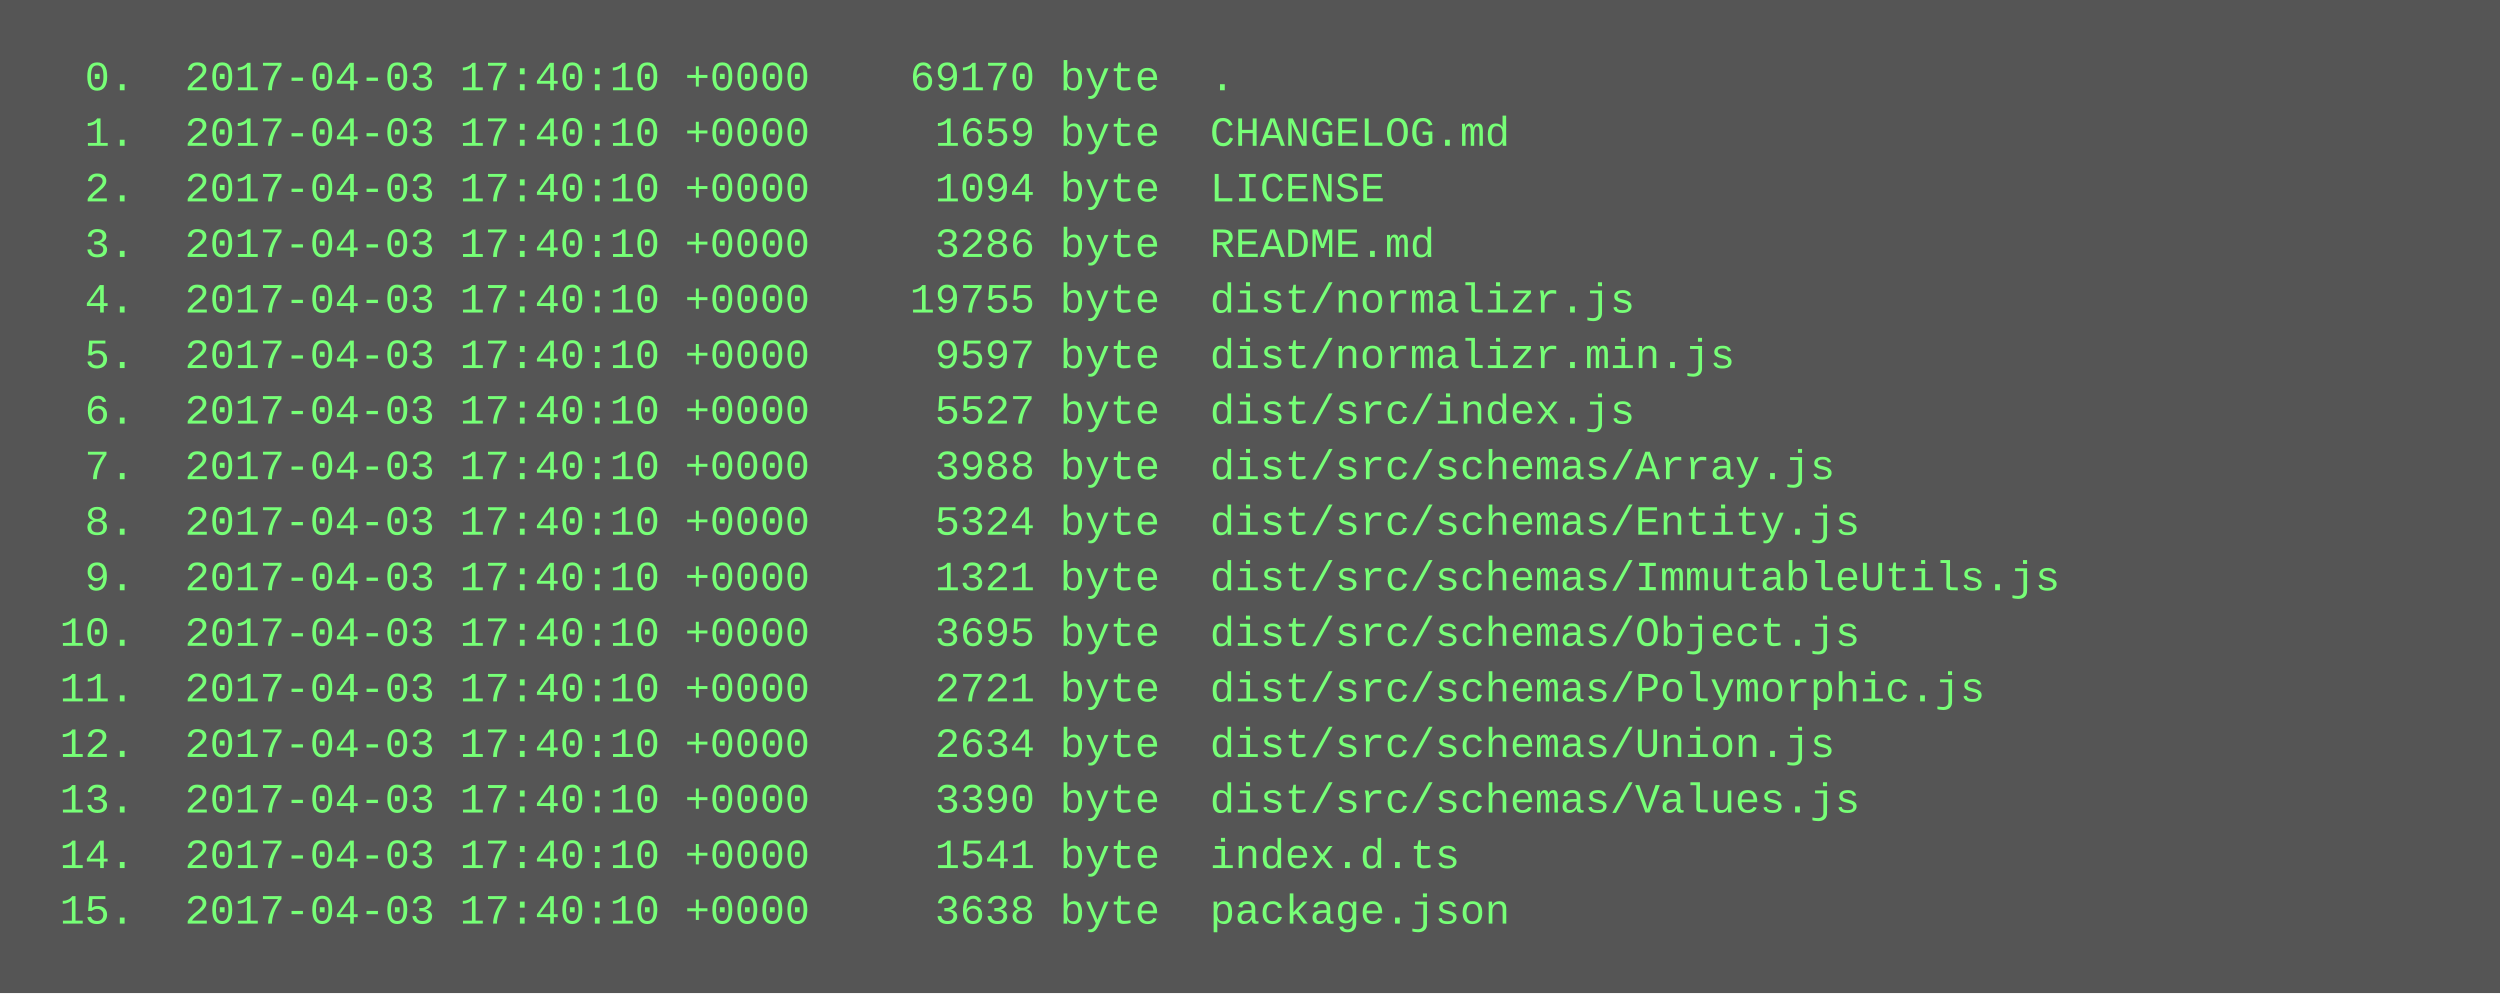
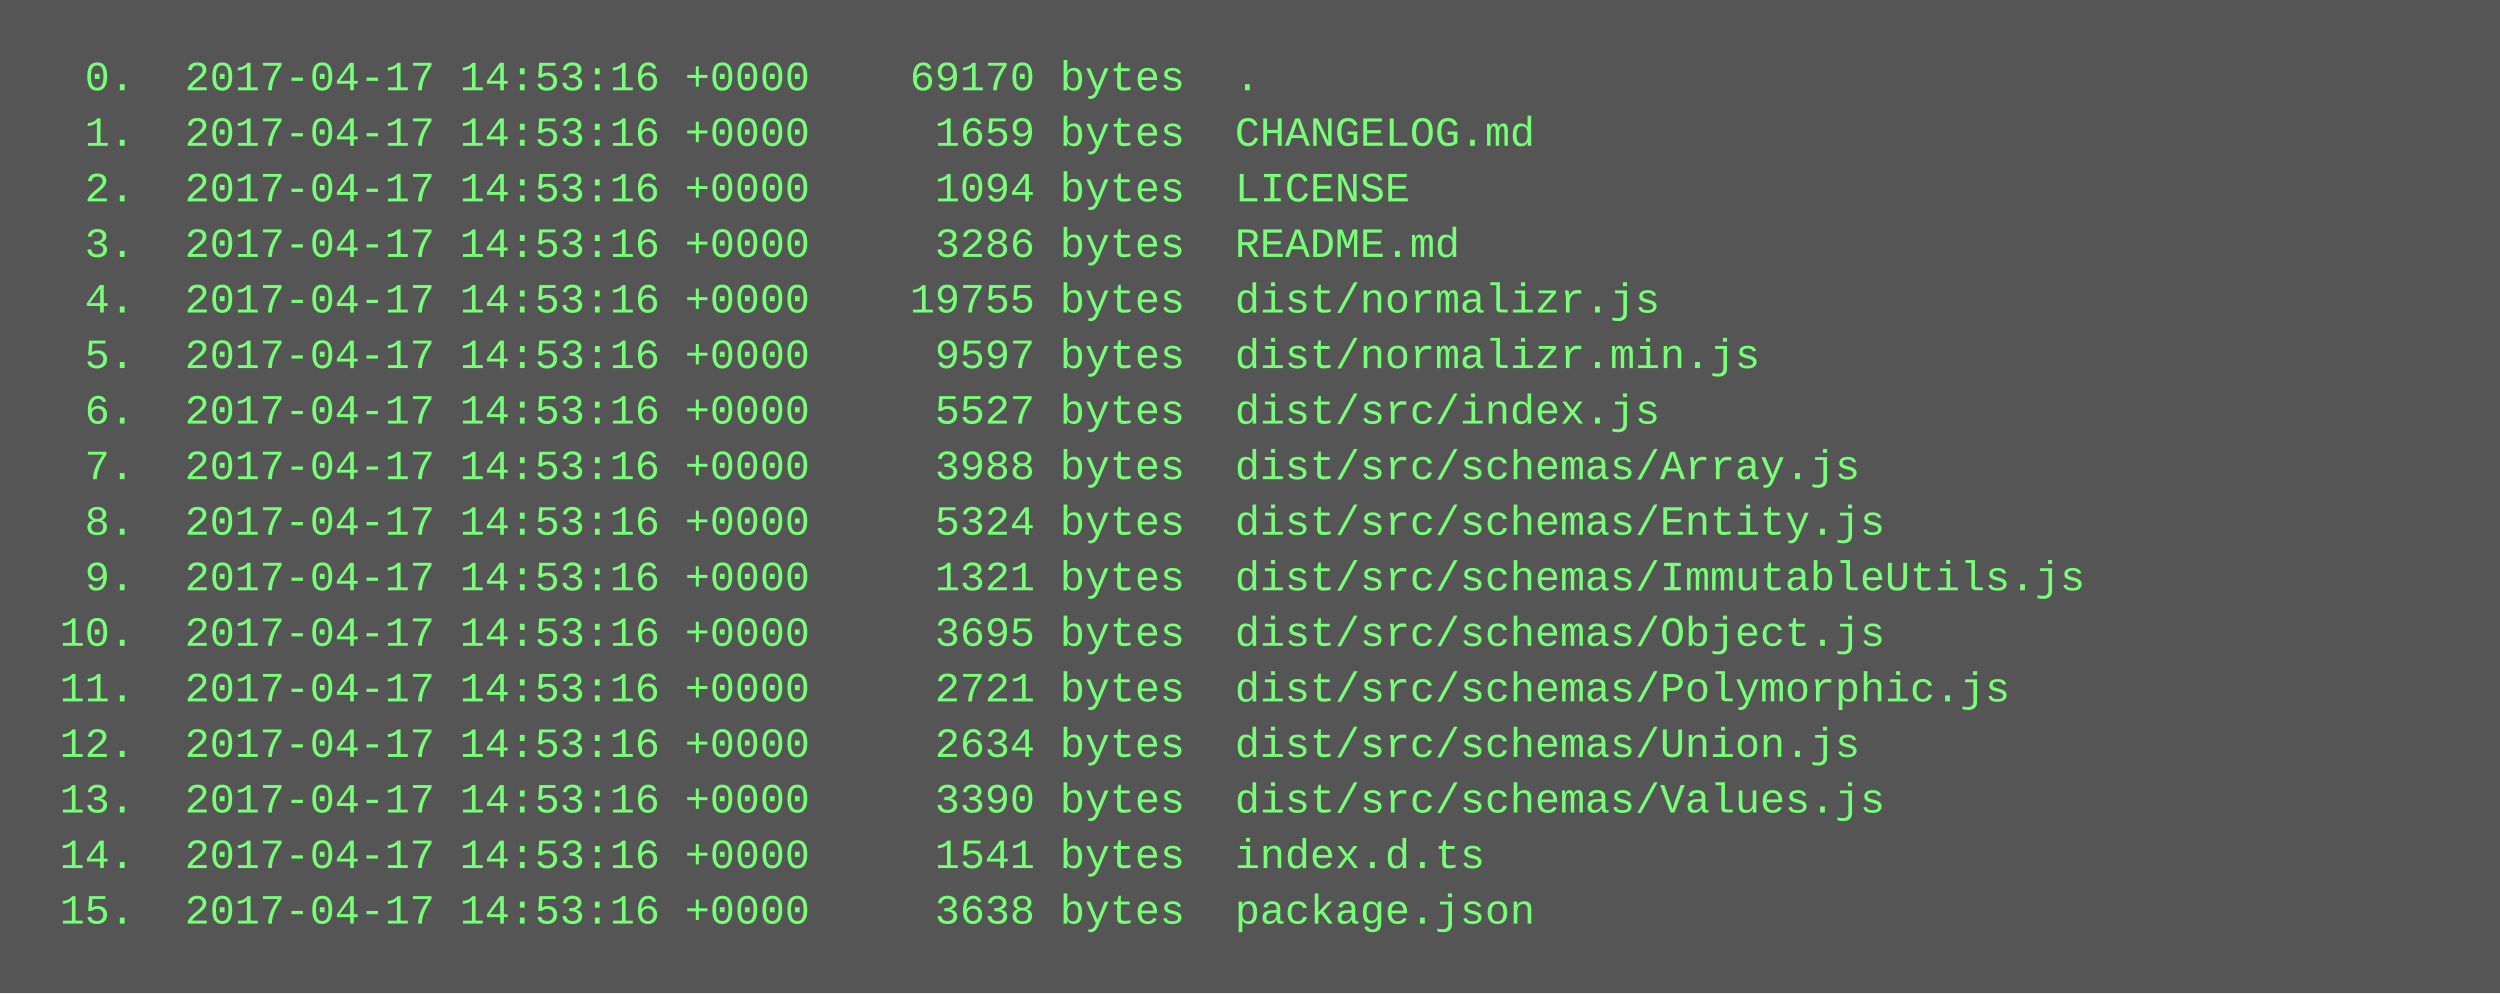
<svg xmlns="http://www.w3.org/2000/svg" height="286" width="720">
  <rect height="286" fill="#555" width="720" />
  <text fill="#7f7" font-family="Courier New" font-size="12" xml:space="preserve">
-     <tspan x="10" y="26">  0.  2017-04-03 17:40:10 +0000    69170 byte  .</tspan>
-     <tspan x="10" y="42">  1.  2017-04-03 17:40:10 +0000     1659 byte  CHANGELOG.md</tspan>
-     <tspan x="10" y="58">  2.  2017-04-03 17:40:10 +0000     1094 byte  LICENSE</tspan>
-     <tspan x="10" y="74">  3.  2017-04-03 17:40:10 +0000     3286 byte  README.md</tspan>
-     <tspan x="10" y="90">  4.  2017-04-03 17:40:10 +0000    19755 byte  dist/normalizr.js</tspan>
-     <tspan x="10" y="106">  5.  2017-04-03 17:40:10 +0000     9597 byte  dist/normalizr.min.js</tspan>
-     <tspan x="10" y="122">  6.  2017-04-03 17:40:10 +0000     5527 byte  dist/src/index.js</tspan>
-     <tspan x="10" y="138">  7.  2017-04-03 17:40:10 +0000     3988 byte  dist/src/schemas/Array.js</tspan>
-     <tspan x="10" y="154">  8.  2017-04-03 17:40:10 +0000     5324 byte  dist/src/schemas/Entity.js</tspan>
-     <tspan x="10" y="170">  9.  2017-04-03 17:40:10 +0000     1321 byte  dist/src/schemas/ImmutableUtils.js</tspan>
-     <tspan x="10" y="186"> 10.  2017-04-03 17:40:10 +0000     3695 byte  dist/src/schemas/Object.js</tspan>
-     <tspan x="10" y="202"> 11.  2017-04-03 17:40:10 +0000     2721 byte  dist/src/schemas/Polymorphic.js</tspan>
-     <tspan x="10" y="218"> 12.  2017-04-03 17:40:10 +0000     2634 byte  dist/src/schemas/Union.js</tspan>
-     <tspan x="10" y="234"> 13.  2017-04-03 17:40:10 +0000     3390 byte  dist/src/schemas/Values.js</tspan>
-     <tspan x="10" y="250"> 14.  2017-04-03 17:40:10 +0000     1541 byte  index.d.ts</tspan>
-     <tspan x="10" y="266"> 15.  2017-04-03 17:40:10 +0000     3638 byte  package.json</tspan>
+     <tspan x="10" y="26">  0.  2017-04-17 14:53:16 +0000    69170 bytes  .</tspan>
+     <tspan x="10" y="42">  1.  2017-04-17 14:53:16 +0000     1659 bytes  CHANGELOG.md</tspan>
+     <tspan x="10" y="58">  2.  2017-04-17 14:53:16 +0000     1094 bytes  LICENSE</tspan>
+     <tspan x="10" y="74">  3.  2017-04-17 14:53:16 +0000     3286 bytes  README.md</tspan>
+     <tspan x="10" y="90">  4.  2017-04-17 14:53:16 +0000    19755 bytes  dist/normalizr.js</tspan>
+     <tspan x="10" y="106">  5.  2017-04-17 14:53:16 +0000     9597 bytes  dist/normalizr.min.js</tspan>
+     <tspan x="10" y="122">  6.  2017-04-17 14:53:16 +0000     5527 bytes  dist/src/index.js</tspan>
+     <tspan x="10" y="138">  7.  2017-04-17 14:53:16 +0000     3988 bytes  dist/src/schemas/Array.js</tspan>
+     <tspan x="10" y="154">  8.  2017-04-17 14:53:16 +0000     5324 bytes  dist/src/schemas/Entity.js</tspan>
+     <tspan x="10" y="170">  9.  2017-04-17 14:53:16 +0000     1321 bytes  dist/src/schemas/ImmutableUtils.js</tspan>
+     <tspan x="10" y="186"> 10.  2017-04-17 14:53:16 +0000     3695 bytes  dist/src/schemas/Object.js</tspan>
+     <tspan x="10" y="202"> 11.  2017-04-17 14:53:16 +0000     2721 bytes  dist/src/schemas/Polymorphic.js</tspan>
+     <tspan x="10" y="218"> 12.  2017-04-17 14:53:16 +0000     2634 bytes  dist/src/schemas/Union.js</tspan>
+     <tspan x="10" y="234"> 13.  2017-04-17 14:53:16 +0000     3390 bytes  dist/src/schemas/Values.js</tspan>
+     <tspan x="10" y="250"> 14.  2017-04-17 14:53:16 +0000     1541 bytes  index.d.ts</tspan>
+     <tspan x="10" y="266"> 15.  2017-04-17 14:53:16 +0000     3638 bytes  package.json</tspan>
  </text>
</svg>
